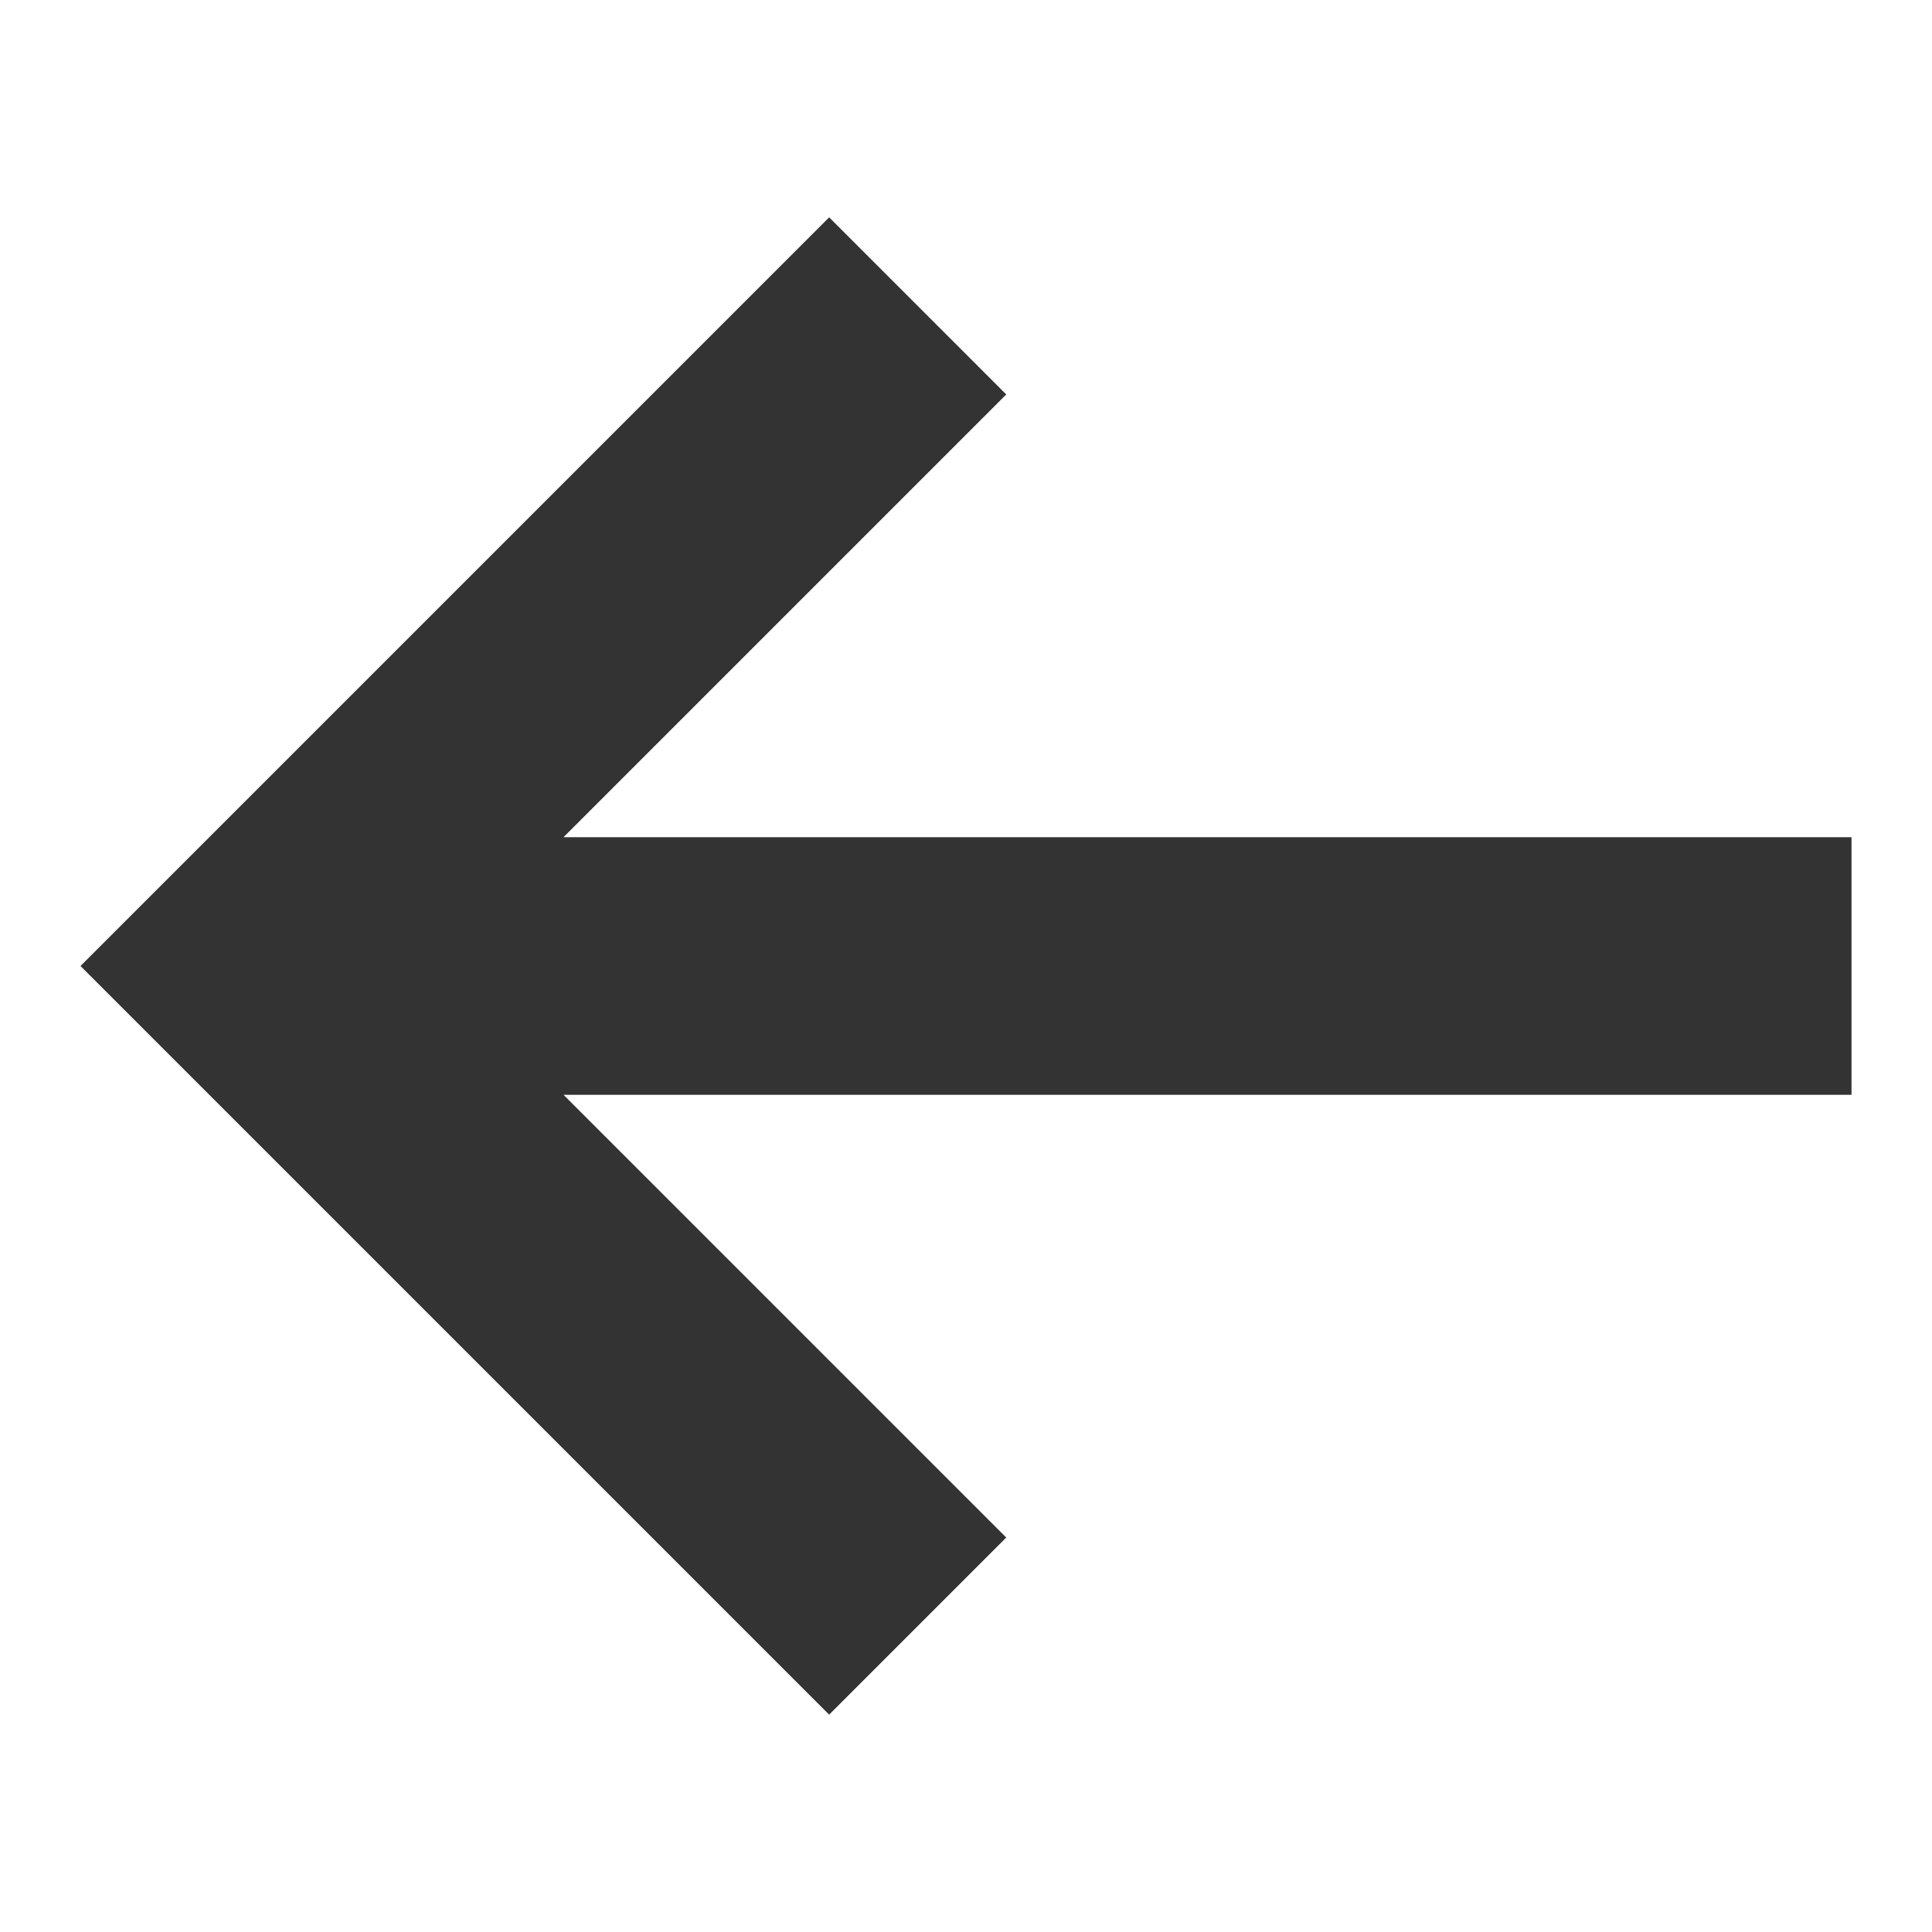
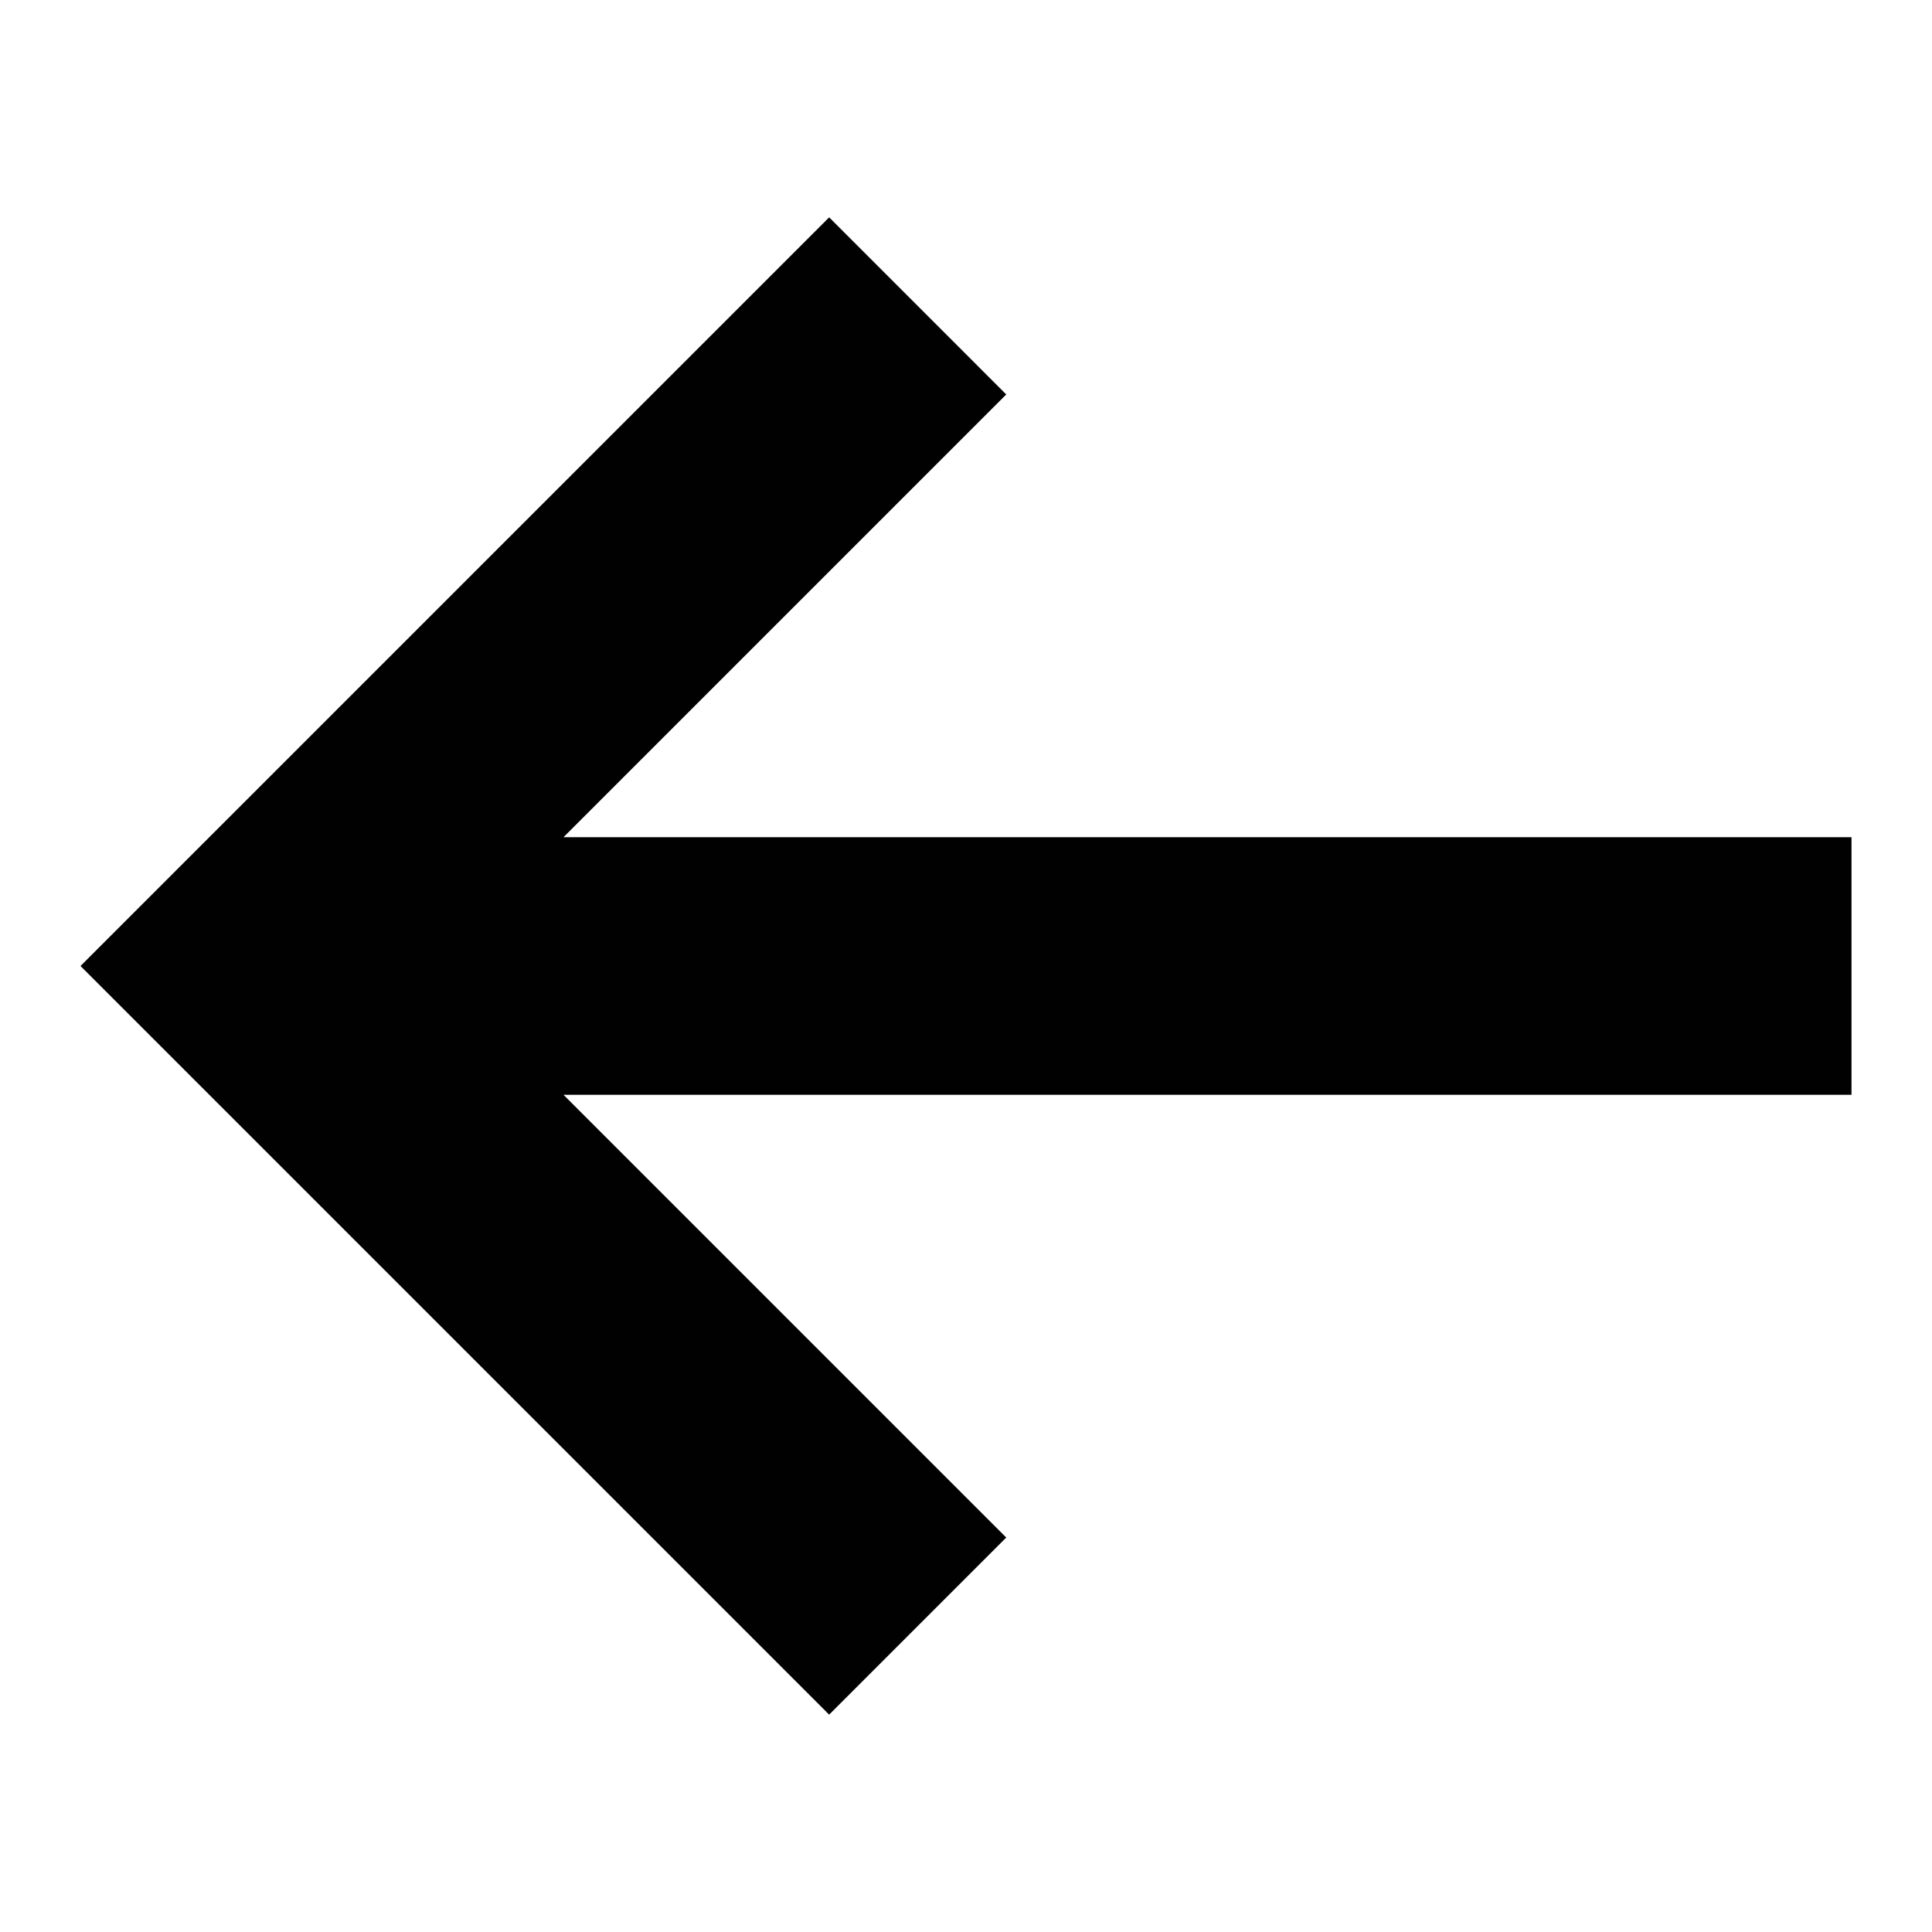
<svg xmlns="http://www.w3.org/2000/svg" enable-background="new 0 0 24 24" viewBox="0 0 24 24">
-   <path d="m23 13.6h-16l5.5 5.5-2.2 2.2-9.3-9.3 9.3-9.3 2.2 2.2-5.5 5.5h16z" fill="#333" />
+   <path d="m23 13.6h-16l5.5 5.5-2.2 2.2-9.3-9.3 9.3-9.3 2.2 2.2-5.5 5.5h16z" fill="#010101" />
</svg>
